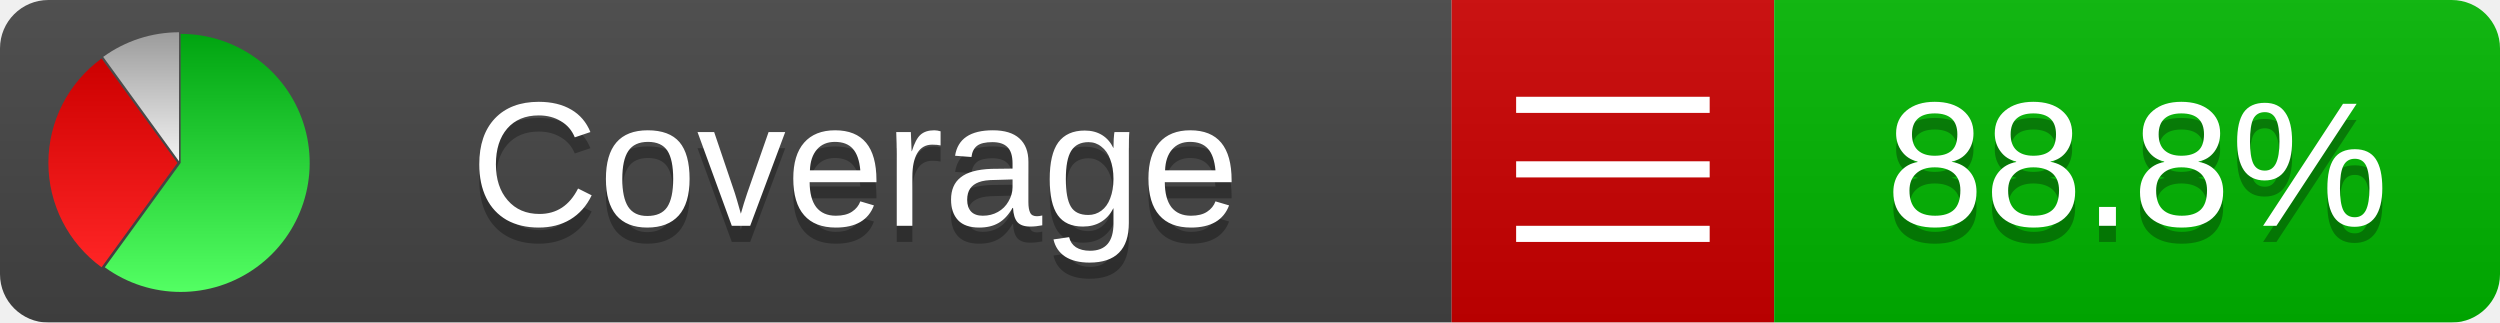
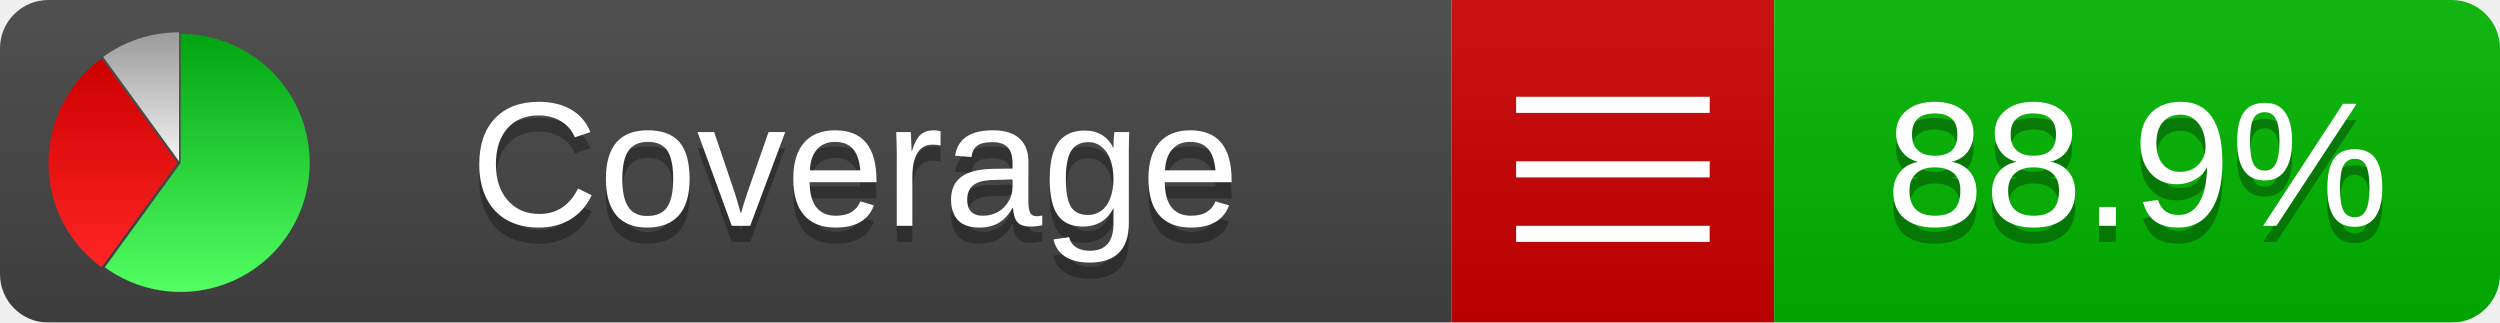
<svg xmlns="http://www.w3.org/2000/svg" xmlns:xlink="http://www.w3.org/1999/xlink" width="155" height="20">
  <style type="text/css">
          
            @keyframes fadeout {
              0 % { visibility: visible; opacity: 1; }
              40% { visibility: visible; opacity: 1; }
              50% { visibility: hidden; opacity: 0; }
              90% { visibility: hidden; opacity: 0; }
              100% { visibility: visible; opacity: 1; }
            }
            @keyframes fadein {
              0% { visibility: hidden; opacity: 0; }
              40% { visibility: hidden; opacity: 0; }
              50% { visibility: visible; opacity: 1; }
              90% { visibility: visible; opacity: 1; }
              100% { visibility: hidden; opacity: 0; }
            }
            .linecoverage {
                animation-duration: 10s;
                animation-name: fadeout;
                animation-iteration-count: infinite;
            }
            .branchcoverage {
                animation-duration: 10s;
                animation-name: fadein;
                animation-iteration-count: infinite;
            }
          
    </style>
  <defs>
    <linearGradient id="gradient" x2="0" y2="100%">
      <stop offset="0" stop-color="#bbb" stop-opacity=".1" />
      <stop offset="1" stop-opacity=".1" />
    </linearGradient>
    <linearGradient id="green" x2="0" y2="100%">
      <stop offset="0" stop-color="#00A410" />
      <stop offset="1" stop-color="#53FF63" />
    </linearGradient>
    <linearGradient id="red" x2="0" y2="100%">
      <stop offset="0" stop-color="#C00" />
      <stop offset="1" stop-color="#FF2525" />
    </linearGradient>
    <linearGradient id="gray" x2="0" y2="100%">
      <stop offset="0" stop-color="#9B9B9B" />
      <stop offset="1" stop-color="#F3F3F3" />
    </linearGradient>
    <mask id="mask">
      <rect width="155" height="20" rx="3" fill="#fff" />
    </mask>
    <g id="icon">
      <path style="fill:url(#green);" d="M205,202.5 l0,-200 a200,200 0 1,1 -117.558,361.803 z" />
      <path style="fill:url(#red);" d="M200,202.5 l-117.558,161.803 a200,200 0 0,1 0,-323.607 z" />
      <path style="fill:url(#gray);" d="M202.5,200 l-117.558,-161.803 a200,200 0 0,1 117.558,-38.196 z" />
    </g>
  </defs>
  <g mask="url(#mask)">
    <rect x="0" y="0" width="90" height="20" fill="#444" />
    <rect x="90" y="0" width="20" height="20" fill="#c00" />
    <rect x="110" y="0" width="45" height="20" fill="#00B600" />
    <rect x="0" y="0" width="155" height="20" fill="url(#gradient)" />
  </g>
  <g>
    <path class="" stroke="#fff" d="M94 6.5 h12 M94 10.5 h12 M94 14.5 h12" />
  </g>
  <g fill="#fff" text-anchor="middle" font-family="Verdana,Arial,Geneva,sans-serif" font-size="11">
    <a xlink:href="https://github.com/danielpalme/ReportGenerator" target="_top">
      <use xlink:href="#icon" transform="translate(3,2) scale(.04)" />
    </a>
    <text x="53" y="15" fill="#010101" fill-opacity=".3">Coverage</text>
    <text x="53" y="14" fill="#fff">Coverage</text>
-     <text class="" x="132.5" y="15" fill="#010101" fill-opacity=".3">88.8%</text>
-     <text class="" x="132.5" y="14">88.8%</text>
+     <text class="" x="132.5" y="15" fill="#010101" fill-opacity=".3">88.9%</text>
+     <text class="" x="132.5" y="14">88.9%</text>
  </g>
  <g>
    <rect class="" x="90" y="0" width="65" height="20" fill-opacity="0" />
  </g>
</svg>
